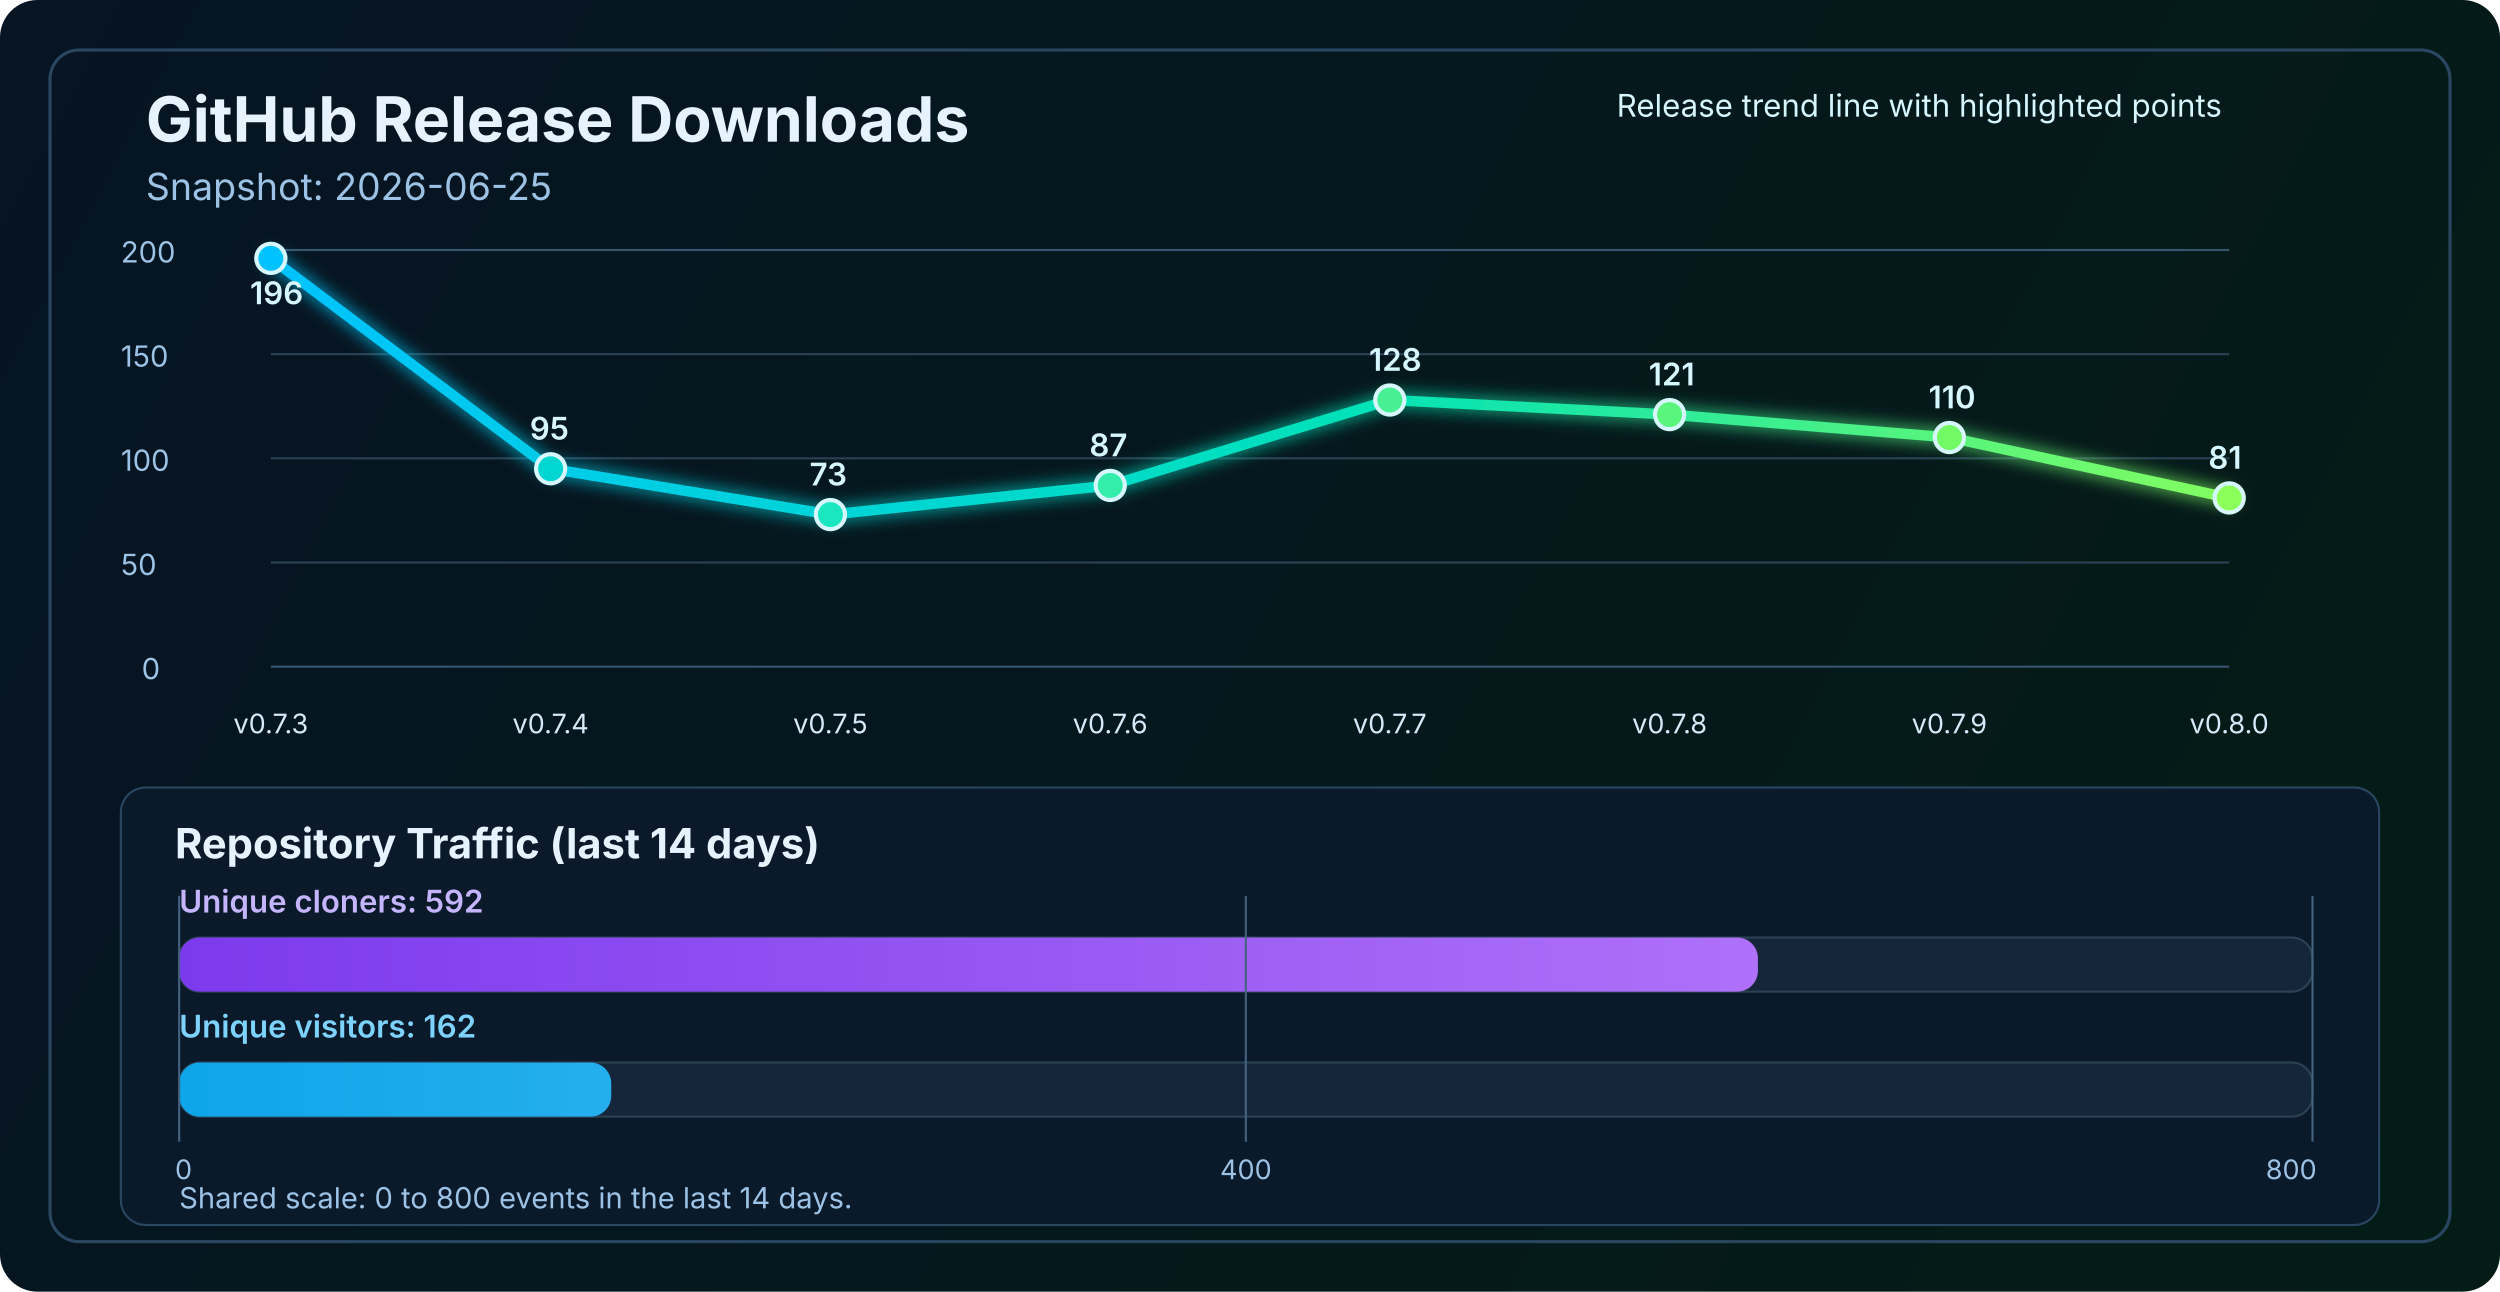
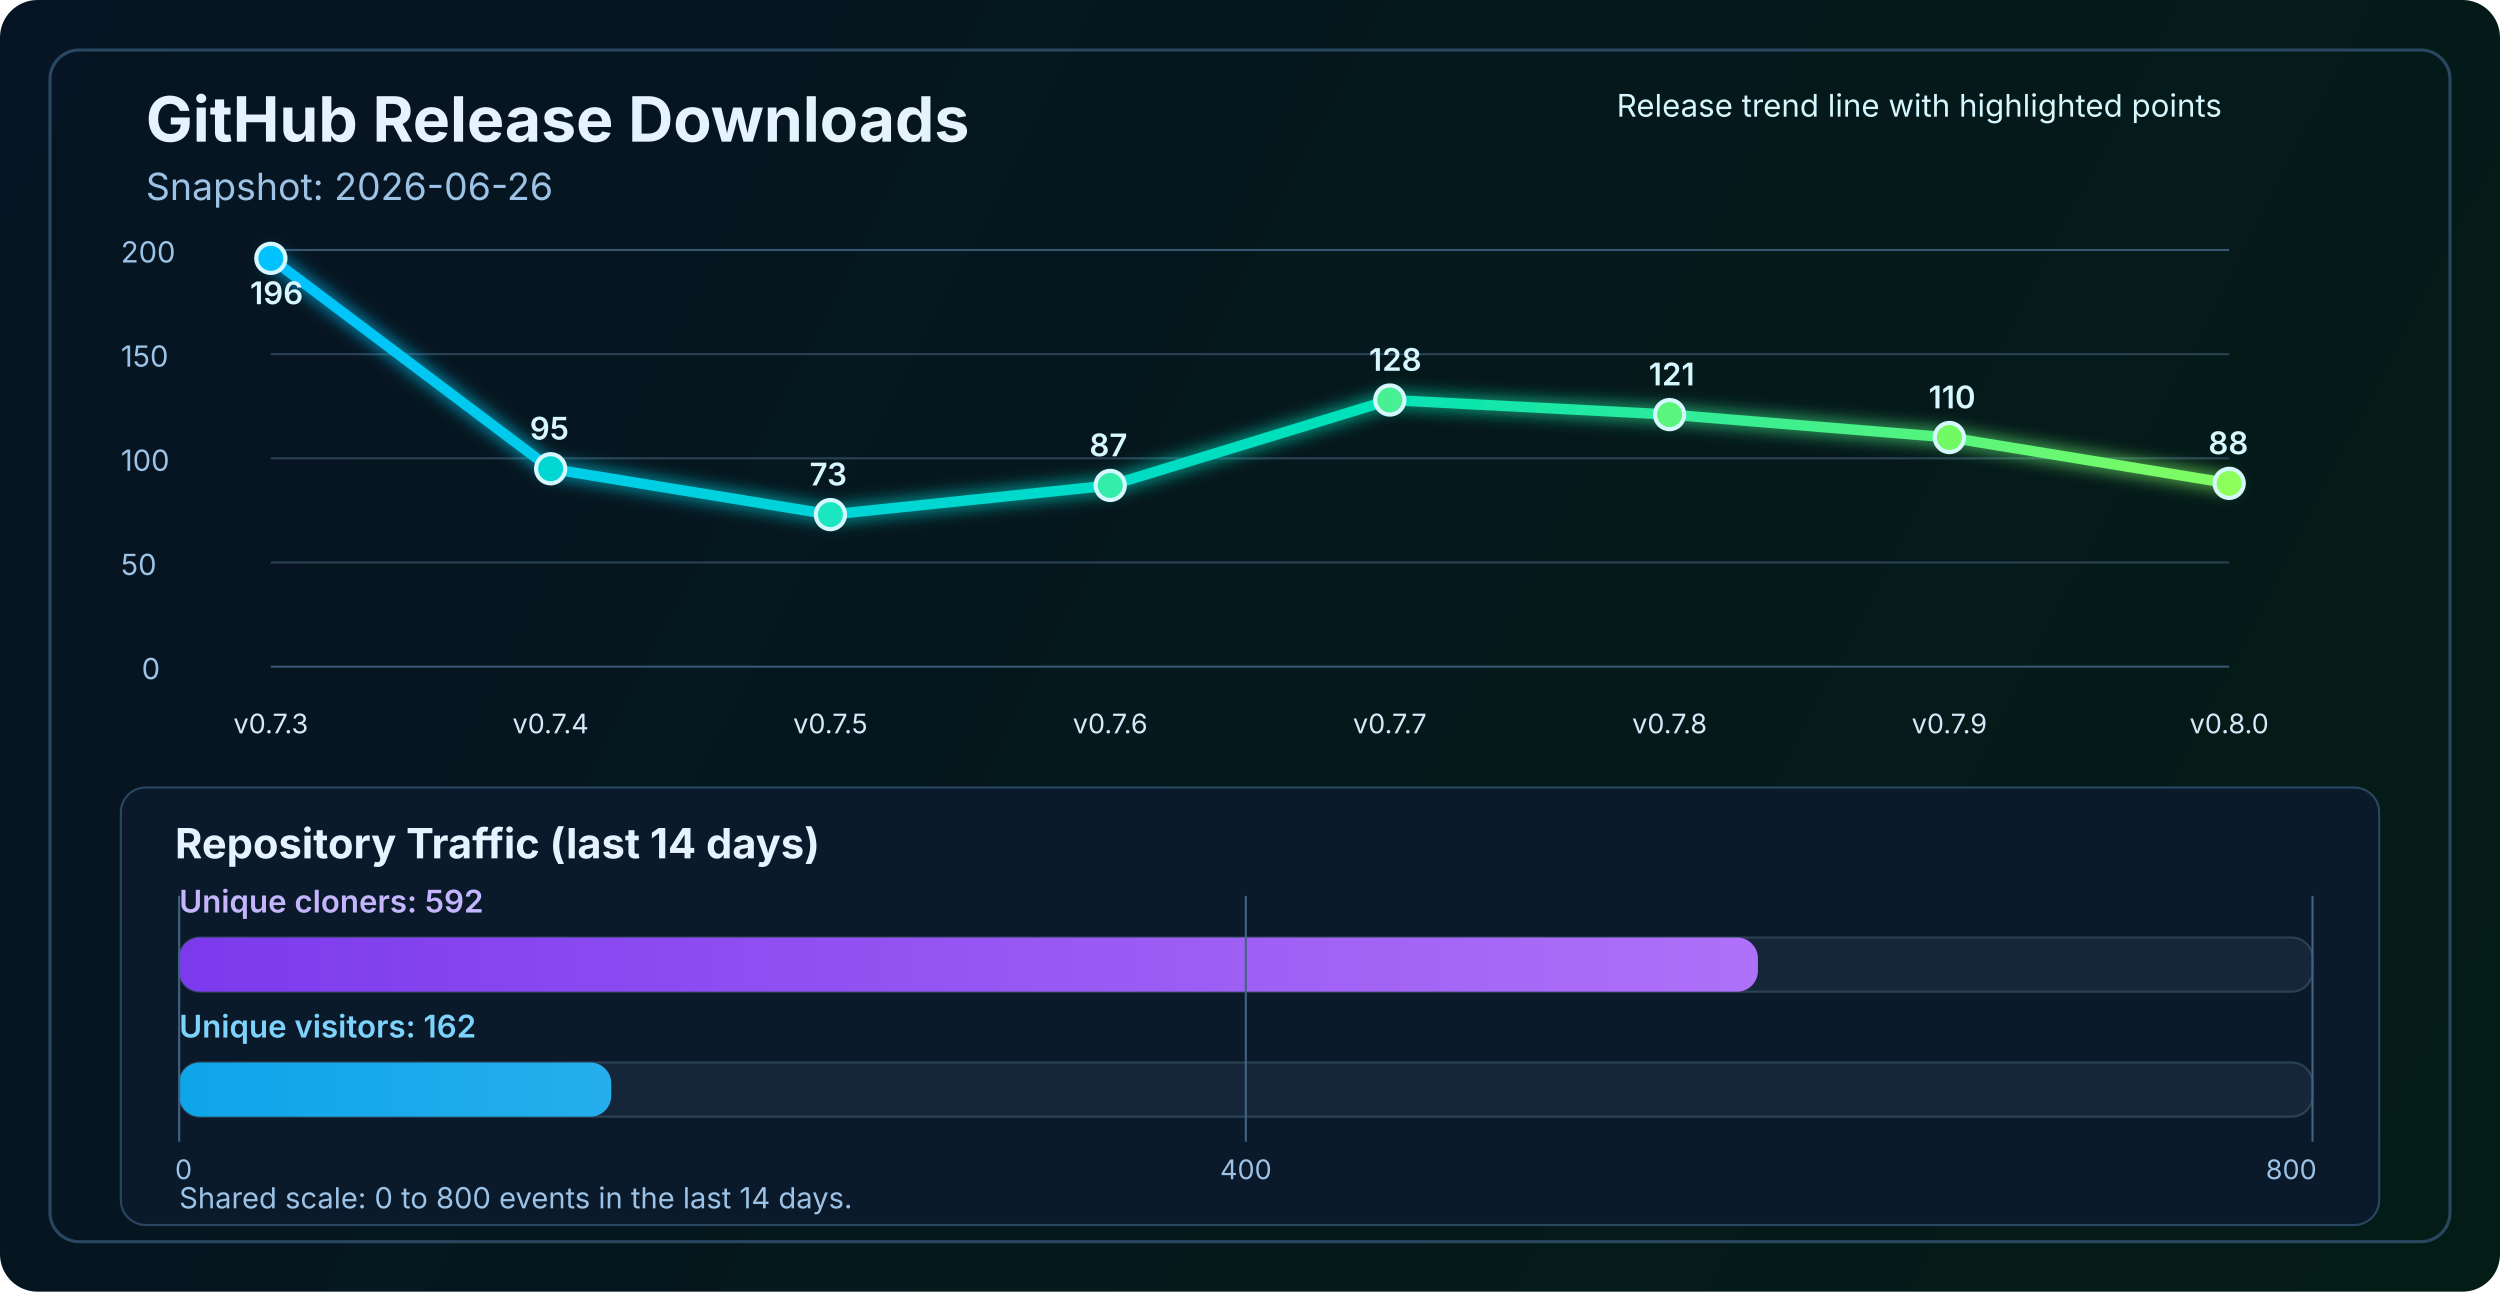
<svg xmlns="http://www.w3.org/2000/svg" width="1200" height="620" viewBox="0 0 1200 620" fill="none" role="img" aria-labelledby="title desc">
  <defs>
    <linearGradient id="bg" x1="0" y1="0" x2="1200" y2="620" gradientUnits="userSpaceOnUse">
      <stop stop-color="#061423" />
      <stop offset="1" stop-color="#041C16" />
    </linearGradient>
    <linearGradient id="line" x1="130" y1="86" x2="1070" y2="340" gradientUnits="userSpaceOnUse">
      <stop stop-color="#00C2FF" />
      <stop offset="0.55" stop-color="#00E2B8" />
      <stop offset="1" stop-color="#8CFF5A" />
    </linearGradient>
    <linearGradient id="cloneFill" x1="86" y1="450" x2="1110" y2="450" gradientUnits="userSpaceOnUse">
      <stop stop-color="#7C3AED" />
      <stop offset="1" stop-color="#C084FC" />
    </linearGradient>
    <linearGradient id="viewFill" x1="86" y1="482" x2="1110" y2="482" gradientUnits="userSpaceOnUse">
      <stop stop-color="#0EA5E9" />
      <stop offset="1" stop-color="#7DD3FC" />
    </linearGradient>
    <filter id="glow" x="-50%" y="-50%" width="200%" height="200%">
      <feGaussianBlur stdDeviation="4" result="blur" />
      <feMerge>
        <feMergeNode in="blur" />
        <feMergeNode in="SourceGraphic" />
      </feMerge>
    </filter>
  </defs>
  <rect width="1200" height="620" rx="18" fill="url(#bg)" />
  <rect x="24" y="24" width="1152" height="572" rx="14" stroke="#2A4762" stroke-width="1.5" />
  <text x="70" y="68" fill="#E6F3FF" font-size="30" font-family="SF Pro Display, -apple-system, BlinkMacSystemFont, Segoe UI, sans-serif" font-weight="700">GitHub Release Downloads</text>
-   <text x="70" y="96" fill="#9CC3E6" font-size="18" font-family="SF Pro Text, -apple-system, BlinkMacSystemFont, Segoe UI, sans-serif">Snapshot: 2026-06-25</text>
+   <text x="70" y="96" fill="#9CC3E6" font-size="18" font-family="SF Pro Text, -apple-system, BlinkMacSystemFont, Segoe UI, sans-serif">Snapshot: 2026-06-26</text>
  <line x1="130" y1="320.0" x2="1070" y2="320.0" stroke="#37566F" stroke-width="1" />
  <line x1="130" y1="270.0" x2="1070" y2="270.0" stroke="#2B4255" stroke-width="1" />
  <line x1="130" y1="220.0" x2="1070" y2="220.0" stroke="#2B4255" stroke-width="1" />
  <line x1="130" y1="170.0" x2="1070" y2="170.0" stroke="#2B4255" stroke-width="1" />
  <line x1="130" y1="120.0" x2="1070" y2="120.0" stroke="#37566F" stroke-width="1" />
  <text x="68" y="326.0" fill="#9CC3E6" font-size="14" font-family="SF Pro Text, -apple-system, BlinkMacSystemFont, Segoe UI, sans-serif">0</text>
  <text x="58" y="276.0" fill="#9CC3E6" font-size="14" font-family="SF Pro Text, -apple-system, BlinkMacSystemFont, Segoe UI, sans-serif">50</text>
  <text x="58" y="226.0" fill="#9CC3E6" font-size="14" font-family="SF Pro Text, -apple-system, BlinkMacSystemFont, Segoe UI, sans-serif">100</text>
  <text x="58" y="176.0" fill="#9CC3E6" font-size="14" font-family="SF Pro Text, -apple-system, BlinkMacSystemFont, Segoe UI, sans-serif">150</text>
  <text x="58" y="126.0" fill="#9CC3E6" font-size="14" font-family="SF Pro Text, -apple-system, BlinkMacSystemFont, Segoe UI, sans-serif">200</text>
-   <polyline points="130.0,124.0 264.3,225.0 398.6,247.0 532.9,233.0 667.1,192.0 801.4,199.0 935.7,210.0 1070.0,239.0" fill="none" stroke="url(#line)" stroke-width="5" stroke-linecap="round" stroke-linejoin="round" filter="url(#glow)" />
+   <polyline points="130.0,124.0 264.3,225.0 398.6,247.0 532.9,233.0 667.1,192.0 801.4,199.0 935.7,210.0 1070.0,232.0" fill="none" stroke="url(#line)" stroke-width="5" stroke-linecap="round" stroke-linejoin="round" filter="url(#glow)" />
  <circle cx="130.0" cy="124.0" r="7" fill="#00C2FF" stroke="#D7F7FF" stroke-width="2" />
  <circle cx="264.3" cy="225.0" r="7" fill="#00D7D2" stroke="#D7F7FF" stroke-width="2" />
  <circle cx="398.6" cy="247.0" r="7" fill="#1AE7C0" stroke="#D7F7FF" stroke-width="2" />
  <circle cx="532.9" cy="233.0" r="7" fill="#34EDAA" stroke="#D7F7FF" stroke-width="2" />
  <circle cx="667.1" cy="192.0" r="7" fill="#47F193" stroke="#D7F7FF" stroke-width="2" />
  <circle cx="801.4" cy="199.0" r="7" fill="#5AF57D" stroke="#D7F7FF" stroke-width="2" />
  <circle cx="935.7" cy="210.0" r="7" fill="#72FA64" stroke="#D7F7FF" stroke-width="2" />
-   <circle cx="1070.0" cy="239.0" r="7" fill="#8CFF5A" stroke="#D7F7FF" stroke-width="2" />
+   <circle cx="1070.0" cy="232.0" r="7" fill="#8CFF5A" stroke="#D7F7FF" stroke-width="2" />
  <text x="130.0" y="352" text-anchor="middle" fill="#D7E8F8" font-size="13" font-family="SF Pro Text, -apple-system, BlinkMacSystemFont, Segoe UI, sans-serif">v0.7.3</text>
  <text x="264.3" y="352" text-anchor="middle" fill="#D7E8F8" font-size="13" font-family="SF Pro Text, -apple-system, BlinkMacSystemFont, Segoe UI, sans-serif">v0.7.4</text>
  <text x="398.6" y="352" text-anchor="middle" fill="#D7E8F8" font-size="13" font-family="SF Pro Text, -apple-system, BlinkMacSystemFont, Segoe UI, sans-serif">v0.7.5</text>
  <text x="532.9" y="352" text-anchor="middle" fill="#D7E8F8" font-size="13" font-family="SF Pro Text, -apple-system, BlinkMacSystemFont, Segoe UI, sans-serif">v0.7.6</text>
  <text x="667.1" y="352" text-anchor="middle" fill="#D7E8F8" font-size="13" font-family="SF Pro Text, -apple-system, BlinkMacSystemFont, Segoe UI, sans-serif">v0.7.7</text>
  <text x="801.4" y="352" text-anchor="middle" fill="#D7E8F8" font-size="13" font-family="SF Pro Text, -apple-system, BlinkMacSystemFont, Segoe UI, sans-serif">v0.7.8</text>
  <text x="935.7" y="352" text-anchor="middle" fill="#D7E8F8" font-size="13" font-family="SF Pro Text, -apple-system, BlinkMacSystemFont, Segoe UI, sans-serif">v0.7.9</text>
  <text x="1070.0" y="352" text-anchor="middle" fill="#D7E8F8" font-size="13" font-family="SF Pro Text, -apple-system, BlinkMacSystemFont, Segoe UI, sans-serif">v0.8.0</text>
  <text x="120.0" y="146.0" fill="#D7F7FF" font-size="15" font-family="SF Pro Text, -apple-system, BlinkMacSystemFont, Segoe UI, sans-serif" font-weight="600">196</text>
  <text x="254.3" y="211.0" fill="#D7F7FF" font-size="15" font-family="SF Pro Text, -apple-system, BlinkMacSystemFont, Segoe UI, sans-serif" font-weight="600">95</text>
  <text x="388.6" y="233.0" fill="#D7F7FF" font-size="15" font-family="SF Pro Text, -apple-system, BlinkMacSystemFont, Segoe UI, sans-serif" font-weight="600">73</text>
  <text x="522.9" y="219.0" fill="#D7F7FF" font-size="15" font-family="SF Pro Text, -apple-system, BlinkMacSystemFont, Segoe UI, sans-serif" font-weight="600">87</text>
  <text x="657.1" y="178.0" fill="#D7F7FF" font-size="15" font-family="SF Pro Text, -apple-system, BlinkMacSystemFont, Segoe UI, sans-serif" font-weight="600">128</text>
  <text x="791.4" y="185.0" fill="#D7F7FF" font-size="15" font-family="SF Pro Text, -apple-system, BlinkMacSystemFont, Segoe UI, sans-serif" font-weight="600">121</text>
  <text x="925.7" y="196.0" fill="#D7F7FF" font-size="15" font-family="SF Pro Text, -apple-system, BlinkMacSystemFont, Segoe UI, sans-serif" font-weight="600">110</text>
-   <text x="1060.0" y="225.0" fill="#D7F7FF" font-size="15" font-family="SF Pro Text, -apple-system, BlinkMacSystemFont, Segoe UI, sans-serif" font-weight="600">81</text>
+   <text x="1060.0" y="218.0" fill="#D7F7FF" font-size="15" font-family="SF Pro Text, -apple-system, BlinkMacSystemFont, Segoe UI, sans-serif" font-weight="600">88</text>
  <text x="776" y="56" fill="#D7F7FF" font-size="15" font-family="SF Pro Text, -apple-system, BlinkMacSystemFont, Segoe UI, sans-serif">Release trend line with highlighted points</text>
  <rect x="58" y="378" width="1084" height="210" rx="12" fill="#0A1A2B" stroke="#2A4762" stroke-width="1" />
  <text x="84" y="412" fill="#E6F3FF" font-size="20" font-family="SF Pro Text, -apple-system, BlinkMacSystemFont, Segoe UI, sans-serif" font-weight="700">Repository Traffic (last 14 days)</text>
  <text x="86" y="438" fill="#C4B5FD" font-size="15" font-family="SF Pro Text, -apple-system, BlinkMacSystemFont, Segoe UI, sans-serif" font-weight="600">Unique cloners: 592</text>
  <rect x="86" y="450" width="1024" height="26" rx="10" fill="#15263A" stroke="#2B4255" stroke-width="1" />
  <rect x="86" y="450" width="757.8" height="26" rx="10" fill="url(#cloneFill)" />
  <text x="86" y="498" fill="#7DD3FC" font-size="15" font-family="SF Pro Text, -apple-system, BlinkMacSystemFont, Segoe UI, sans-serif" font-weight="600">Unique visitors: 162</text>
  <rect x="86" y="510" width="1024" height="26" rx="10" fill="#15263A" stroke="#2B4255" stroke-width="1" />
  <rect x="86" y="510" width="207.4" height="26" rx="10" fill="url(#viewFill)" />
  <line x1="86" y1="430" x2="86" y2="548" stroke="#436280" stroke-width="1" />
  <line x1="598.0" y1="430" x2="598.0" y2="548" stroke="#436280" stroke-width="1" />
  <line x1="1110" y1="430" x2="1110" y2="548" stroke="#436280" stroke-width="1" />
  <text x="84" y="566" text-anchor="start" fill="#9CC3E6" font-size="13" font-family="SF Pro Text, -apple-system, BlinkMacSystemFont, Segoe UI, sans-serif">0</text>
  <text x="598.0" y="566" text-anchor="middle" fill="#9CC3E6" font-size="13" font-family="SF Pro Text, -apple-system, BlinkMacSystemFont, Segoe UI, sans-serif">400</text>
  <text x="1112" y="566" text-anchor="end" fill="#9CC3E6" font-size="13" font-family="SF Pro Text, -apple-system, BlinkMacSystemFont, Segoe UI, sans-serif">800</text>
  <text x="86" y="580" fill="#9CC3E6" font-size="14" font-family="SF Pro Text, -apple-system, BlinkMacSystemFont, Segoe UI, sans-serif">Shared scale: 0 to 800 events in the last 14 days.</text>
</svg>
